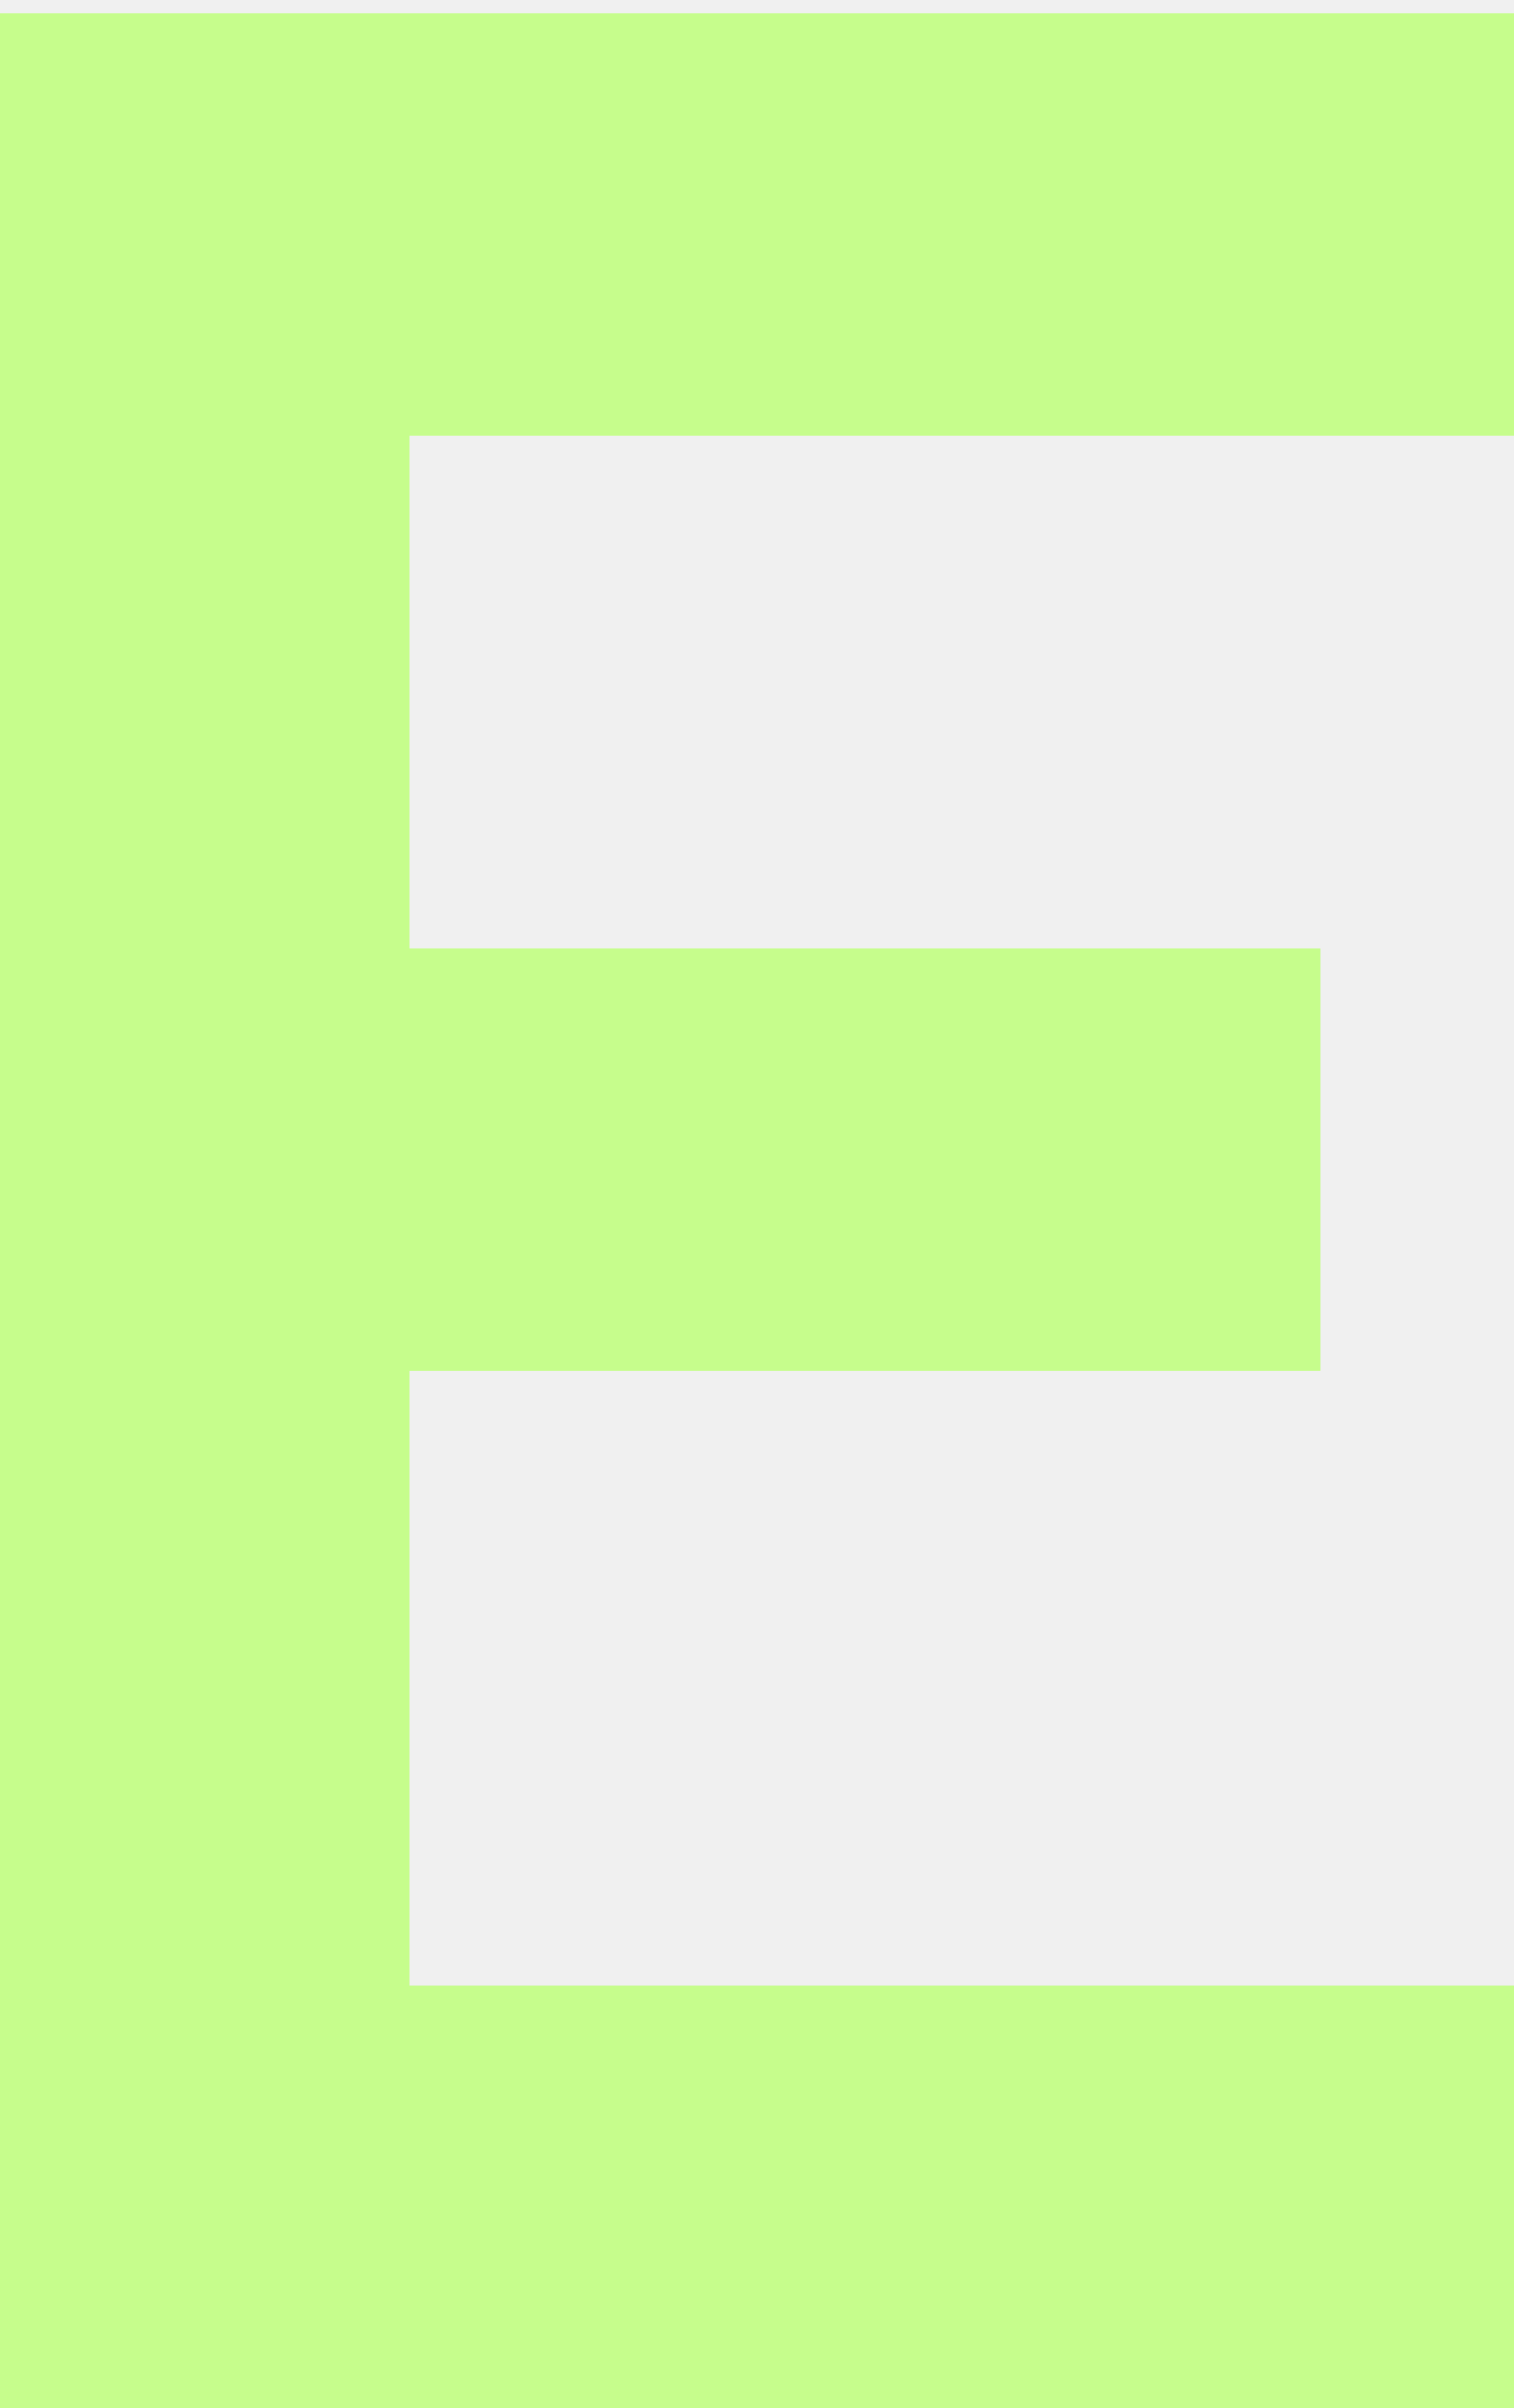
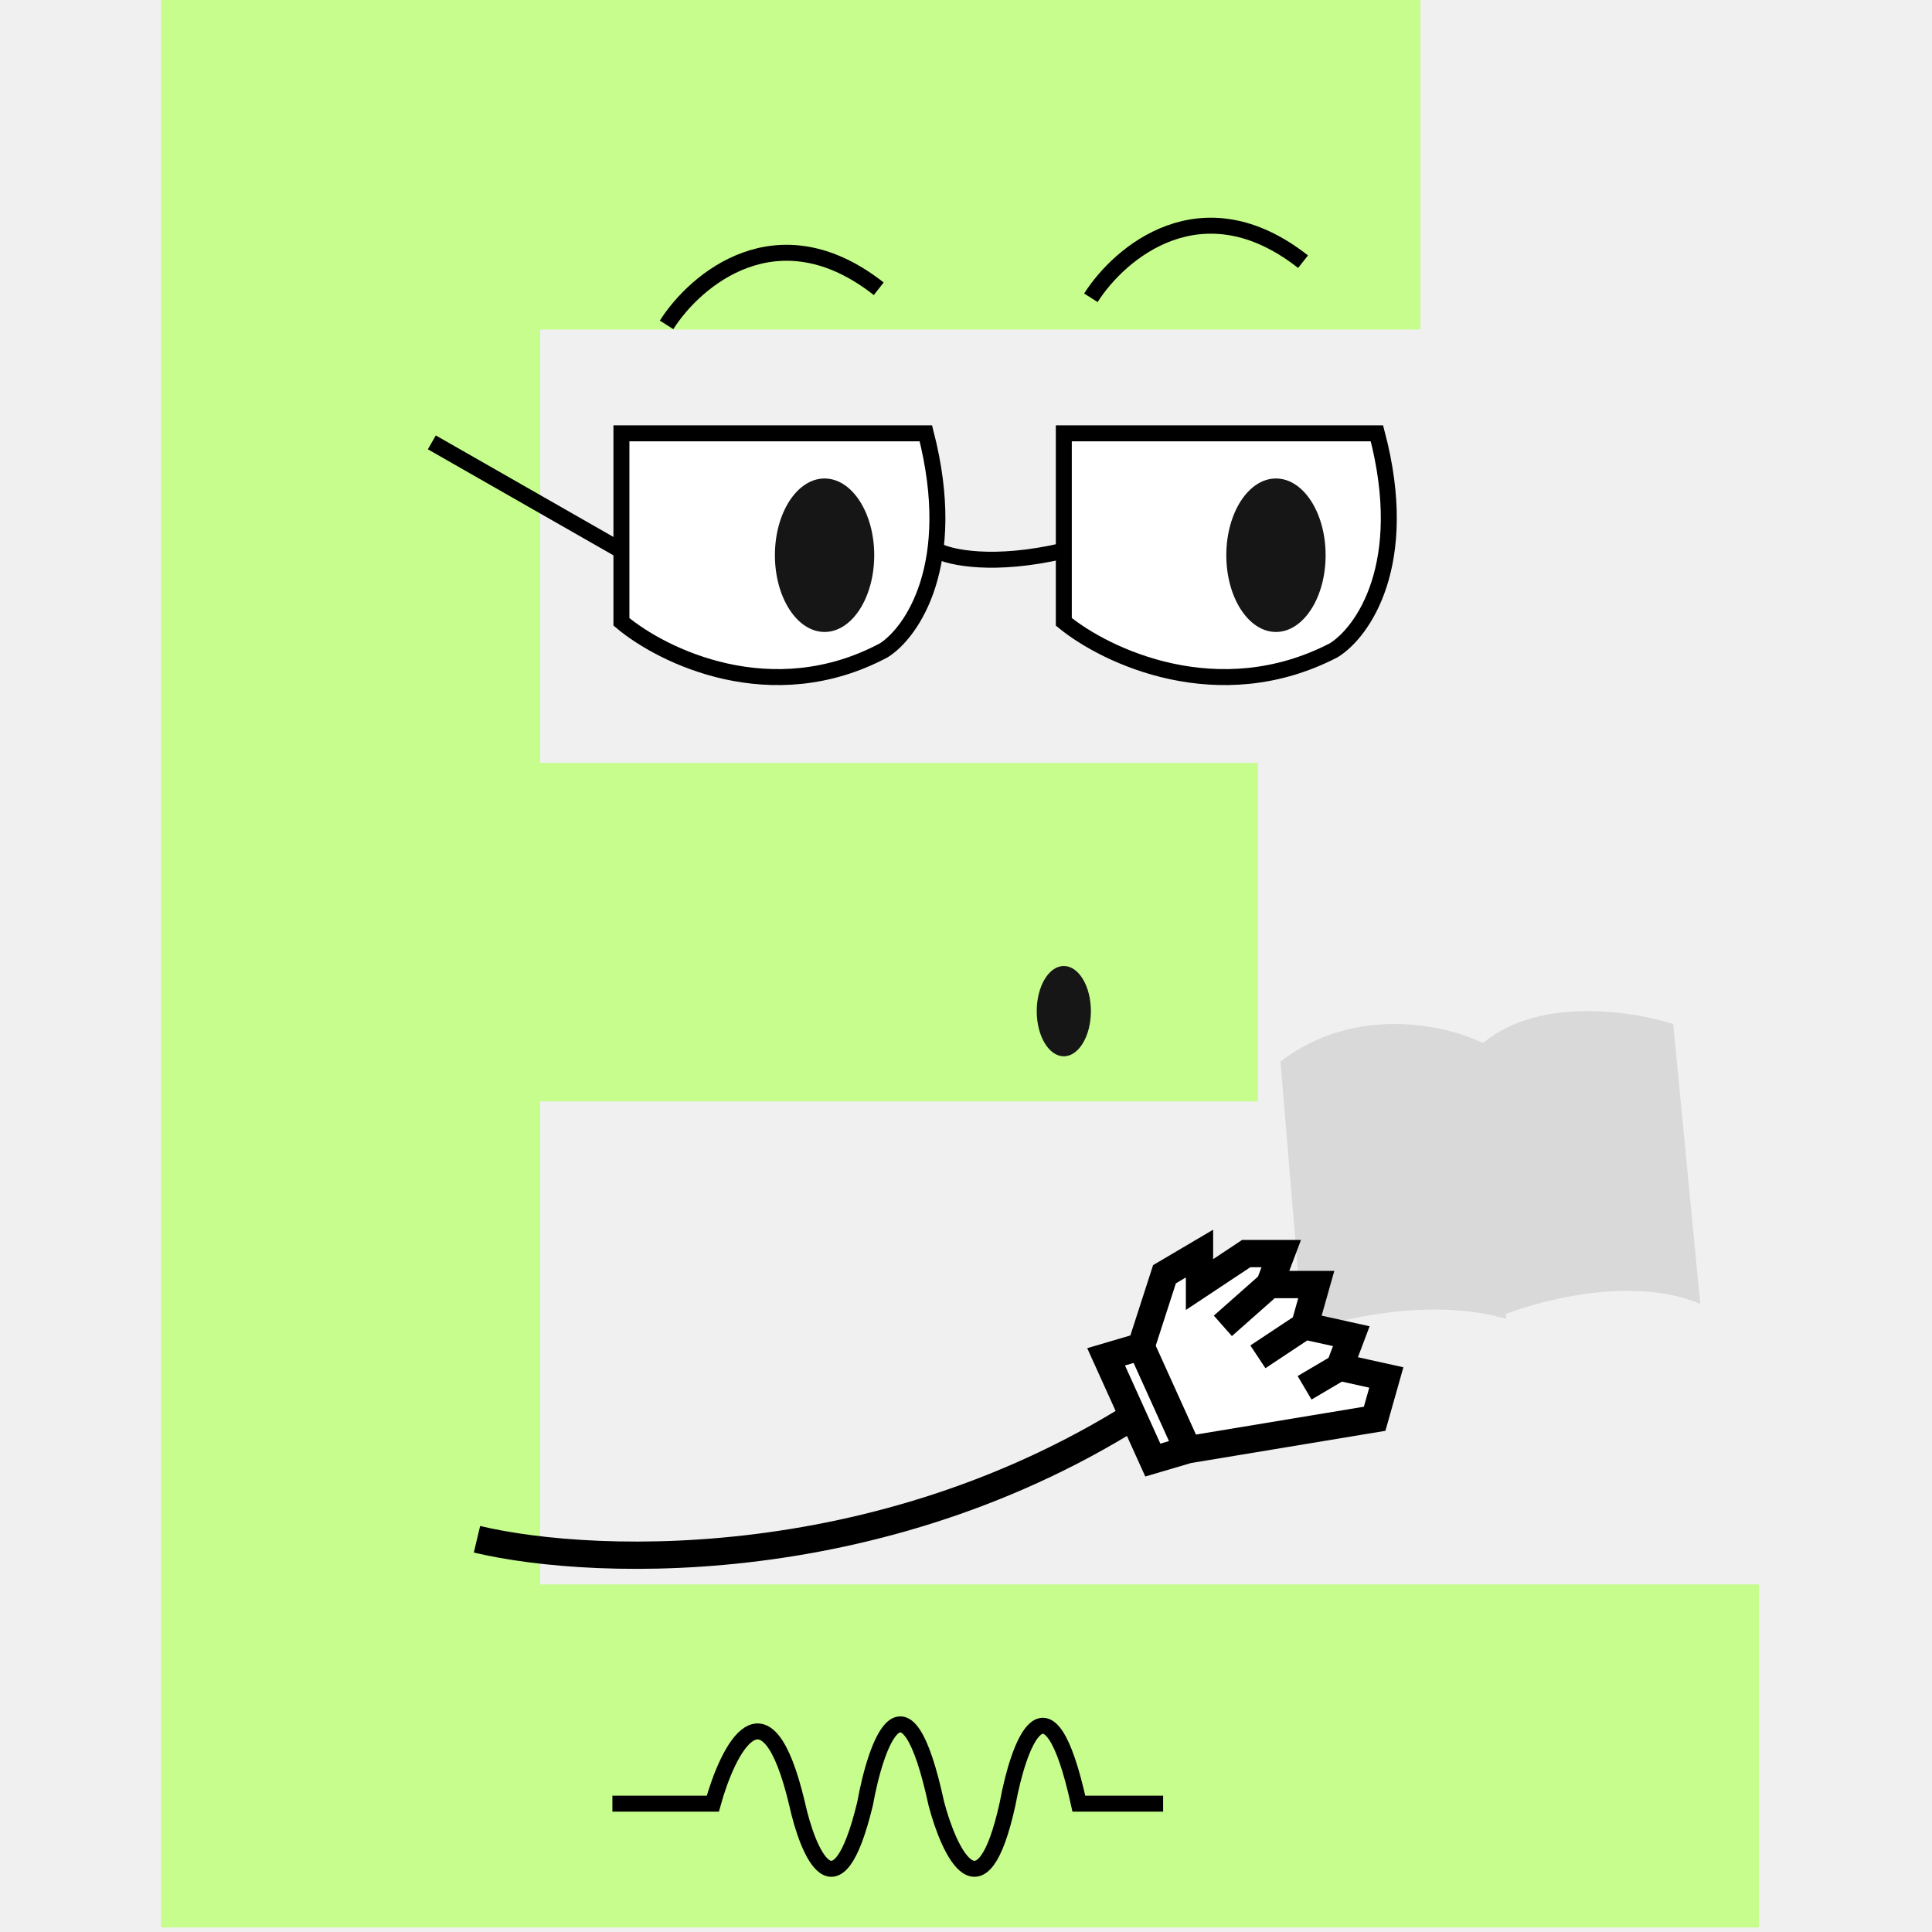
- <svg xmlns="http://www.w3.org/2000/svg" viewBox="4 8 22 35" fill="none">
-   <path d="M3.383 43V8.2H26.1V14.338H9.957V21.782H23.2V27.92H9.957V36.862H26.1V43H3.383Z" fill="#C6FD8C" />
+ <svg xmlns="http://www.w3.org/2000/svg" viewBox="0 0 131 131" fill="none">
+   <path d="M96.311 0V22.343H36.627V51.727H85.293V74.682H36.627V107.432H119.267V130.694H10.917V0H96.311Z" fill="#C6FD8C" />
+   <path d="M45.197 22.029C47.136 18.968 52.727 14.193 59.583 19.58" stroke="black" stroke-width="1.083" />
+   <path d="M73.968 20.192C75.906 17.132 81.498 12.357 88.354 17.744" stroke="black" stroke-width="1.083" />
+   <path d="M63.562 37.341C64.434 37.803 67.371 38.45 72.132 37.341" stroke="black" stroke-width="1.083" />
+   <path d="M29.281 29.995L42.136 37.341" stroke="black" stroke-width="1.083" />
+   <path d="M42.136 42.163V29.383H62.778C65.056 38.257 61.829 42.886 59.931 44.092C52.339 48.143 44.904 44.494 42.136 42.163Z" fill="white" stroke="black" stroke-width="1.083" />
+   <path d="M72.132 42.163V29.383H93.363C95.706 38.257 92.387 42.886 90.435 44.092C82.625 48.143 74.979 44.494 72.132 42.163Z" fill="white" stroke="black" stroke-width="1.083" />
+   <ellipse cx="55.91" cy="37.647" rx="3.367" ry="5.203" fill="#161616" />
+   <ellipse cx="86.517" cy="37.647" rx="3.367" ry="5.203" fill="#161616" />
+   <ellipse cx="72.132" cy="68.561" rx="1.836" ry="3.061" fill="#161616" />
+   <path d="M32.342 104.371C40.504 106.31 61.358 107.004 79.477 94.271" stroke="black" stroke-width="1.85" />
+   <path d="M88.354 90.338L86.823 71.974C91.965 68.056 98.148 69.525 100.597 70.749L102.127 89.42C96.985 87.951 90.802 89.42 88.354 90.338Z" fill="#D9D9D9" />
+   <path d="M115.288 88.409C110.636 86.45 104.167 88.205 101.515 89.327L100.29 70.963C103.963 67.534 110.595 68.514 113.452 69.432L115.288 88.409Z" fill="#D9D9D9" />
+   <path d="M41.524 122.298H48.333C49.358 118.602 51.936 113.429 54.044 122.298C54.777 125.631 56.724 130.298 58.657 122.298C59.389 118.24 61.381 112.559 63.489 122.298C64.368 125.631 66.565 130.298 68.322 122.298C69.054 118.313 71.046 112.733 73.154 122.298H78.865" stroke="black" stroke-width="1.083" />
+   <path d="M78.167 99L75 92L77.375 91.3L78.958 86.4L81.333 85V87.1L84.5 85H86.875L86.083 87.1H89.25L88.458 89.9L91.625 90.6L90.833 92.7L94 93.4L93.208 96.2L80.542 98.3L78.167 99Z" fill="white" />
+   <path d="M80.542 98.3L78.167 99L75 92L77.375 91.3M80.542 98.3L77.375 91.3M80.542 98.3L93.208 96.2L94 93.4L90.833 92.7M77.375 91.3L78.958 86.4L81.333 85V87.1L84.5 85H86.875L86.083 87.1M86.083 87.1L82.917 89.9M86.083 87.1H89.25L88.458 89.9M88.458 89.9L85.292 92M88.458 89.9L91.625 90.6L90.833 92.7M90.833 92.7L88.458 94.1" stroke="black" stroke-width="1.85" />
</svg>
